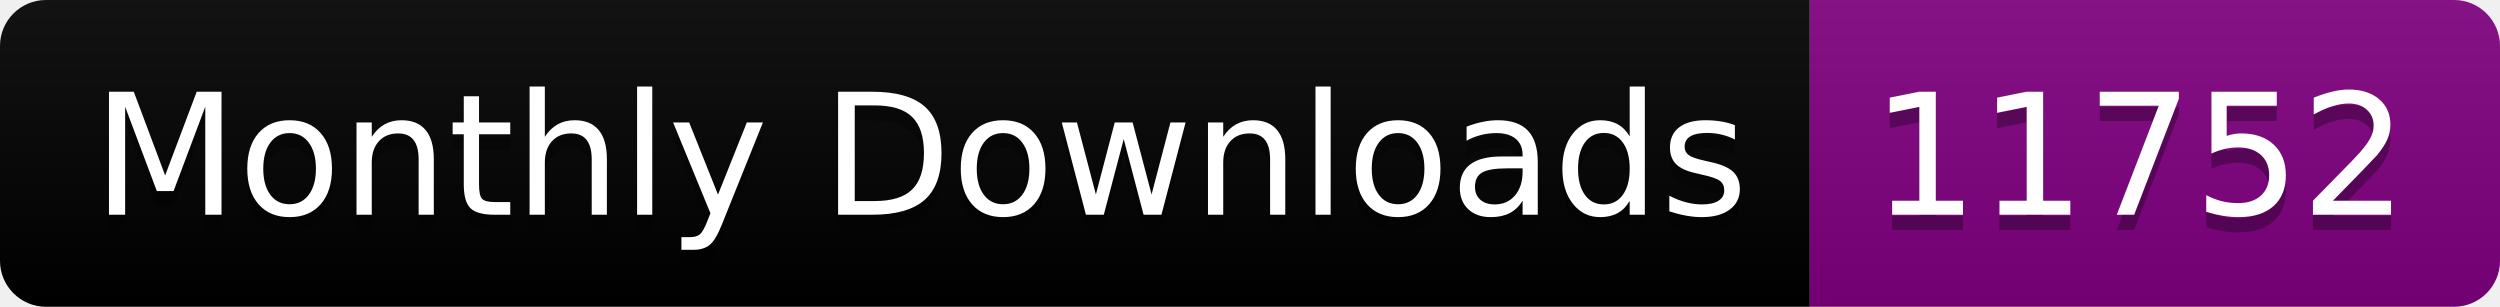
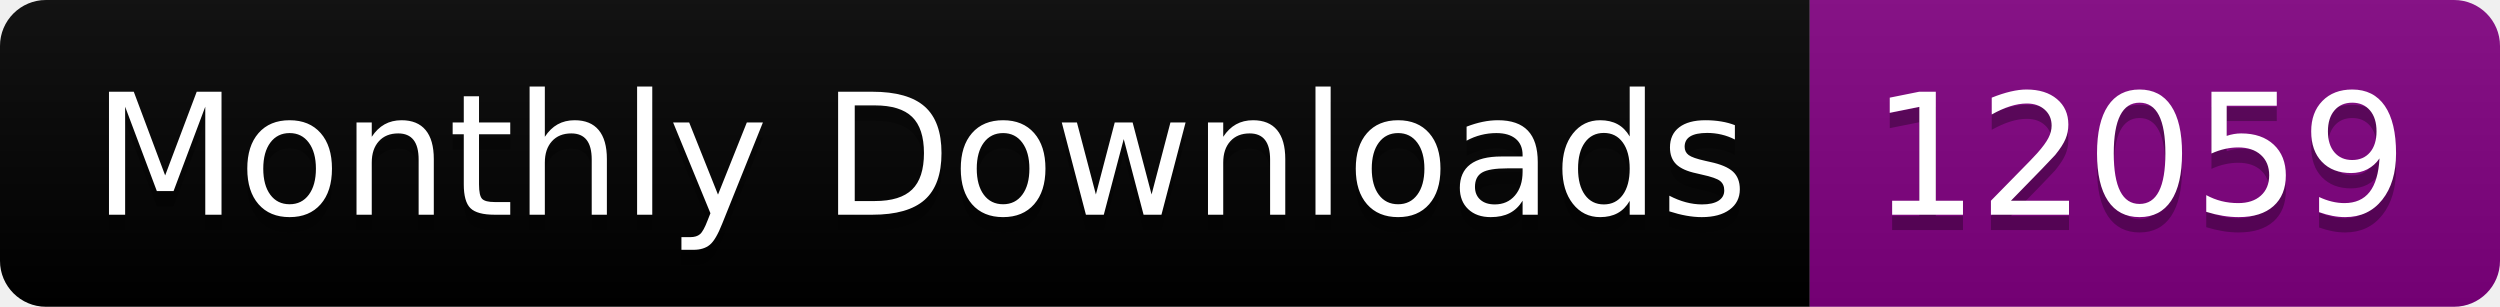
<svg xmlns="http://www.w3.org/2000/svg" width="163.0" height="20">
  <linearGradient id="smooth" x2="0" y2="100%">
    <stop offset="0" stop-color="#bbb" stop-opacity=".1" />
    <stop offset="1" stop-opacity=".1" />
  </linearGradient>
  <clipPath id="round">
    <rect width="163.0" height="20" rx="3" fill="#fff" />
  </clipPath>
  <g clip-path="url(#round)">
    <rect width="118.0" height="20" fill="black" />
    <rect x="118.0" width="45.0" height="20" fill="purple" />
    <rect width="163.0" height="20" fill="url(#smooth)" />
  </g>
  <g fill="#fff" text-anchor="middle" font-family="DejaVu Sans,Verdana,Geneva,sans-serif" font-size="110">
    <text x="600.0" y="150" fill="#010101" fill-opacity=".3" transform="scale(0.1)" textLength="1080.0" lengthAdjust="spacing">Monthly Downloads</text>
    <text x="600.0" y="140" transform="scale(0.1)" textLength="1080.0" lengthAdjust="spacing">Monthly Downloads</text>
-     <text x="1395.0" y="150" fill="#010101" fill-opacity=".3" transform="scale(0.1)" textLength="350.0" lengthAdjust="spacing">11752</text>
-     <text x="1395.0" y="140" transform="scale(0.1)" textLength="350.0" lengthAdjust="spacing">11752</text>
+     <text x="1395.0" y="150" fill="#010101" fill-opacity=".3" transform="scale(0.1)" textLength="350.0" lengthAdjust="spacing">12059</text>
+     <text x="1395.0" y="140" transform="scale(0.1)" textLength="350.0" lengthAdjust="spacing">12059</text>
  </g>
</svg>
